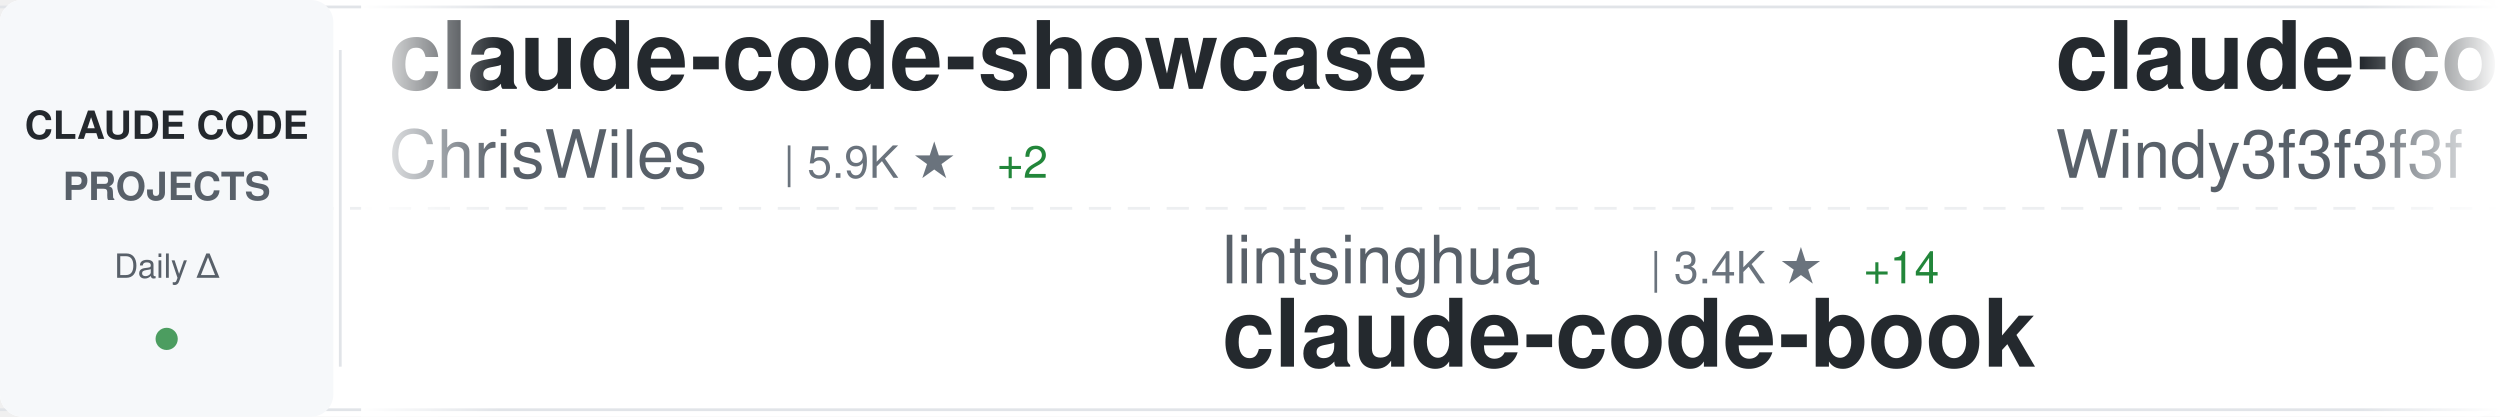
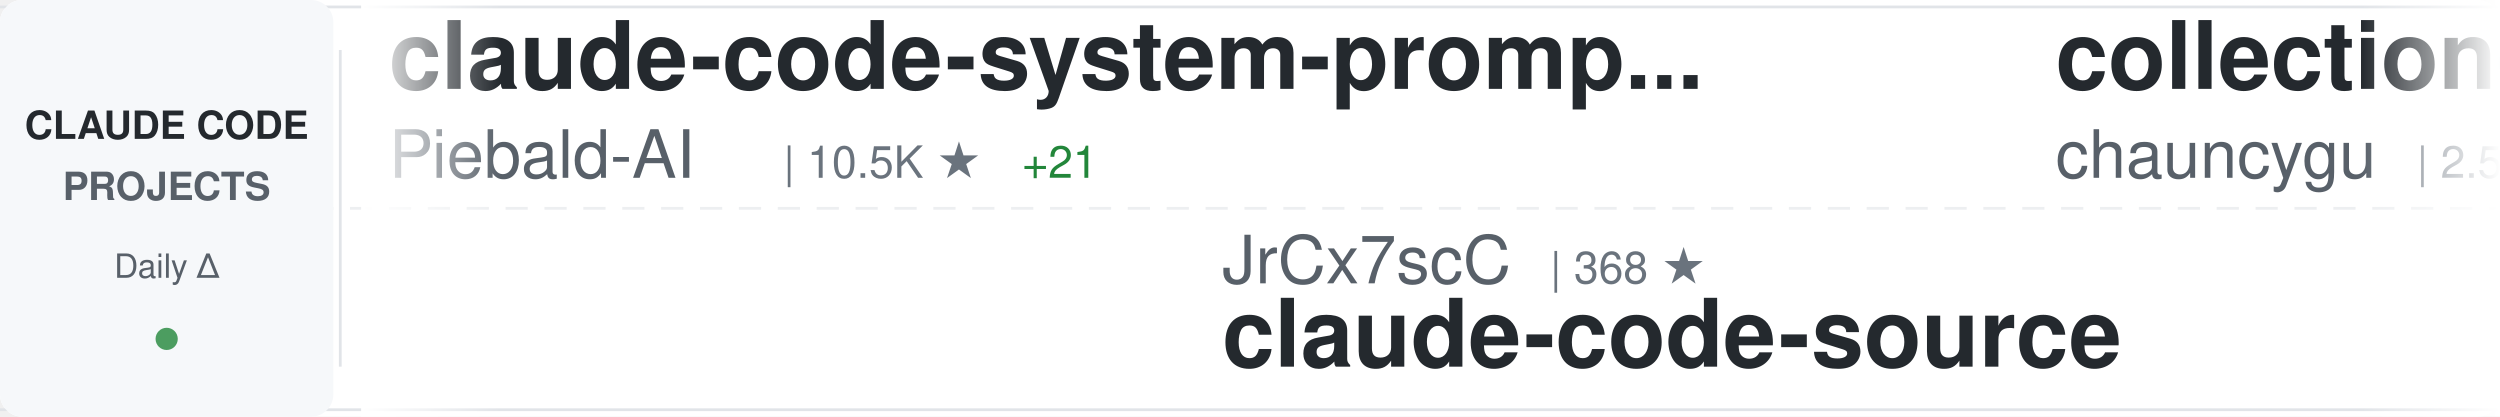
<svg xmlns="http://www.w3.org/2000/svg" width="900" height="150">
  <defs>
    <linearGradient id="awesomeLeftFade" x1="0%" y1="0%" x2="100%" y2="0%">
      <stop offset="0%" style="stop-color:#ffffff;stop-opacity:1" />
      <stop offset="100%" style="stop-color:#ffffff;stop-opacity:0" />
    </linearGradient>
    <linearGradient id="awesomeRightFade" x1="0%" y1="0%" x2="100%" y2="0%">
      <stop offset="0%" style="stop-color:#ffffff;stop-opacity:0" />
      <stop offset="100%" style="stop-color:#ffffff;stop-opacity:1" />
    </linearGradient>
  </defs>
  <rect width="900" height="150" fill="#ffffff" rx="8" />
  <rect x="0" y="2" width="900" height="1" fill="#e1e4e8" />
  <rect x="0" y="147" width="900" height="1" fill="#e1e4e8" />
  <line x1="0" y1="75" x2="900" y2="75" stroke="#e1e4e8" stroke-width="1" stroke-dasharray="8 6" opacity="0.6" />
  <rect x="0" y="0" width="120" height="150" fill="#f6f8fa" rx="8" />
  <text x="60" y="50" font-family="-apple-system, BlinkMacSystemFont, 'Segoe UI', Helvetica, Arial, sans-serif" font-size="14" font-weight="600" fill="#24292e" text-anchor="middle">CLAUDE CODE</text>
  <text x="60" y="72" font-family="-apple-system, BlinkMacSystemFont, 'Segoe UI', Helvetica, Arial, sans-serif" font-size="14" font-weight="600" fill="#586069" text-anchor="middle">PROJECTS</text>
  <text x="60" y="100" font-family="-apple-system, BlinkMacSystemFont, 'Segoe UI', Helvetica, Arial, sans-serif" font-size="12" font-weight="500" fill="#586069" text-anchor="middle">Daily Δ</text>
  <circle cx="60" cy="122" r="4" fill="#22863a" opacity="0.8" />
  <rect x="122" y="18" width="1" height="114" fill="#e1e4e8" />
  <clipPath id="awesomeTickerClip">
    <rect x="130" y="0" width="770" height="150" />
  </clipPath>
  <g clip-path="url(#awesomeTickerClip)">
    <g id="awesomeTickerItems">
      <animateTransform attributeName="transform" attributeType="XML" type="translate" from="0 0" to="-3000 0" dur="54s" repeatCount="indefinite" />
      <g transform="translate(0, 0)">
-         <text x="140" y="32" font-family="-apple-system, BlinkMacSystemFont, 'Segoe UI', Helvetica, Arial, sans-serif" font-size="34" font-weight="600" fill="#24292e">claude-code-showcase</text>
-         <text x="140" y="64" font-family="-apple-system, BlinkMacSystemFont, 'Segoe UI', Helvetica, Arial, sans-serif" font-size="24" font-weight="400" fill="#586069">ChrisWiles</text>
-         <text x="282" y="64" font-family="-apple-system, BlinkMacSystemFont, 'Segoe UI', Helvetica, Arial, sans-serif" font-size="16" font-weight="500" fill="#6a737d">| 5.9K ★</text>
-         <text x="359" y="64" font-family="-apple-system, BlinkMacSystemFont, 'Segoe UI', Helvetica, Arial, sans-serif" font-size="16" font-weight="500" fill="#22863a"> +2</text>
+         <text x="140" y="32" font-family="-apple-system, BlinkMacSystemFont, 'Segoe UI', Helvetica, Arial, sans-serif" font-size="34" font-weight="600" fill="#24292e">claude-code-system-promp...</text>
+         <text x="140" y="64" font-family="-apple-system, BlinkMacSystemFont, 'Segoe UI', Helvetica, Arial, sans-serif" font-size="24" font-weight="400" fill="#586069">Piebald-AI</text>
+         <text x="282" y="64" font-family="-apple-system, BlinkMacSystemFont, 'Segoe UI', Helvetica, Arial, sans-serif" font-size="16" font-weight="500" fill="#6a737d">| 10.5K ★</text>
+         <text x="368" y="64" font-family="-apple-system, BlinkMacSystemFont, 'Segoe UI', Helvetica, Arial, sans-serif" font-size="16" font-weight="500" fill="#22863a"> +21</text>
      </g>
      <g transform="translate(300, 0)">
-         <text x="140" y="102" font-family="-apple-system, BlinkMacSystemFont, 'Segoe UI', Helvetica, Arial, sans-serif" font-size="24" font-weight="400" fill="#586069">lintsinghua</text>
-         <text x="294" y="102" font-family="-apple-system, BlinkMacSystemFont, 'Segoe UI', Helvetica, Arial, sans-serif" font-size="16" font-weight="500" fill="#6a737d">| 3.4K ★</text>
-         <text x="371" y="102" font-family="-apple-system, BlinkMacSystemFont, 'Segoe UI', Helvetica, Arial, sans-serif" font-size="16" font-weight="500" fill="#22863a"> +14</text>
-         <text x="140" y="132" font-family="-apple-system, BlinkMacSystemFont, 'Segoe UI', Helvetica, Arial, sans-serif" font-size="34" font-weight="600" fill="#24292e">claude-code-book</text>
+         <text x="140" y="102" font-family="-apple-system, BlinkMacSystemFont, 'Segoe UI', Helvetica, Arial, sans-serif" font-size="24" font-weight="400" fill="#586069">JrCx7scC</text>
+         <text x="258" y="102" font-family="-apple-system, BlinkMacSystemFont, 'Segoe UI', Helvetica, Arial, sans-serif" font-size="16" font-weight="500" fill="#6a737d">| 368 ★</text>
+         <text x="140" y="132" font-family="-apple-system, BlinkMacSystemFont, 'Segoe UI', Helvetica, Arial, sans-serif" font-size="34" font-weight="600" fill="#24292e">claude-code-source</text>
      </g>
      <g transform="translate(600, 0)">
-         <text x="140" y="32" font-family="-apple-system, BlinkMacSystemFont, 'Segoe UI', Helvetica, Arial, sans-serif" font-size="34" font-weight="600" fill="#24292e">claude-code-from-scratch</text>
-         <text x="140" y="64" font-family="-apple-system, BlinkMacSystemFont, 'Segoe UI', Helvetica, Arial, sans-serif" font-size="24" font-weight="400" fill="#586069">Windy3f3f3f3f</text>
-         <text x="318" y="64" font-family="-apple-system, BlinkMacSystemFont, 'Segoe UI', Helvetica, Arial, sans-serif" font-size="16" font-weight="500" fill="#6a737d">| 1.3K ★</text>
-         <text x="395" y="64" font-family="-apple-system, BlinkMacSystemFont, 'Segoe UI', Helvetica, Arial, sans-serif" font-size="16" font-weight="500" fill="#22863a"> +12</text>
+         <text x="140" y="32" font-family="-apple-system, BlinkMacSystemFont, 'Segoe UI', Helvetica, Arial, sans-serif" font-size="34" font-weight="600" fill="#24292e">collection-claude-code-s...</text>
+         <text x="140" y="64" font-family="-apple-system, BlinkMacSystemFont, 'Segoe UI', Helvetica, Arial, sans-serif" font-size="24" font-weight="400" fill="#586069">chauncygu</text>
+         <text x="270" y="64" font-family="-apple-system, BlinkMacSystemFont, 'Segoe UI', Helvetica, Arial, sans-serif" font-size="16" font-weight="500" fill="#6a737d">| 2.5K ★</text>
+         <text x="347" y="64" font-family="-apple-system, BlinkMacSystemFont, 'Segoe UI', Helvetica, Arial, sans-serif" font-size="16" font-weight="500" fill="#22863a"> +5</text>
      </g>
      <g transform="translate(900, 0)">
-         <text x="140" y="102" font-family="-apple-system, BlinkMacSystemFont, 'Segoe UI', Helvetica, Arial, sans-serif" font-size="24" font-weight="400" fill="#586069">Piebald-AI</text>
-         <text x="282" y="102" font-family="-apple-system, BlinkMacSystemFont, 'Segoe UI', Helvetica, Arial, sans-serif" font-size="16" font-weight="500" fill="#6a737d">| 10.5K ★</text>
-         <text x="368" y="102" font-family="-apple-system, BlinkMacSystemFont, 'Segoe UI', Helvetica, Arial, sans-serif" font-size="16" font-weight="500" fill="#22863a"> +20</text>
-         <text x="140" y="132" font-family="-apple-system, BlinkMacSystemFont, 'Segoe UI', Helvetica, Arial, sans-serif" font-size="34" font-weight="600" fill="#24292e">claude-code-system-promp...</text>
+         <text x="140" y="102" font-family="-apple-system, BlinkMacSystemFont, 'Segoe UI', Helvetica, Arial, sans-serif" font-size="24" font-weight="400" fill="#586069">andrew-kramer-inno</text>
+         <text x="378" y="102" font-family="-apple-system, BlinkMacSystemFont, 'Segoe UI', Helvetica, Arial, sans-serif" font-size="16" font-weight="500" fill="#6a737d">| 590 ★</text>
+         <text x="446" y="102" font-family="-apple-system, BlinkMacSystemFont, 'Segoe UI', Helvetica, Arial, sans-serif" font-size="16" font-weight="500" fill="#22863a"> +1</text>
+         <text x="140" y="132" font-family="-apple-system, BlinkMacSystemFont, 'Segoe UI', Helvetica, Arial, sans-serif" font-size="34" font-weight="600" fill="#24292e">claude-code-source-build</text>
      </g>
      <g transform="translate(1200, 0)">
-         <text x="140" y="32" font-family="-apple-system, BlinkMacSystemFont, 'Segoe UI', Helvetica, Arial, sans-serif" font-size="34" font-weight="600" fill="#24292e">claude-code-guide</text>
-         <text x="140" y="64" font-family="-apple-system, BlinkMacSystemFont, 'Segoe UI', Helvetica, Arial, sans-serif" font-size="24" font-weight="400" fill="#586069">zebbern</text>
-         <text x="246" y="64" font-family="-apple-system, BlinkMacSystemFont, 'Segoe UI', Helvetica, Arial, sans-serif" font-size="16" font-weight="500" fill="#6a737d">| 4.2K ★</text>
-         <text x="323" y="64" font-family="-apple-system, BlinkMacSystemFont, 'Segoe UI', Helvetica, Arial, sans-serif" font-size="16" font-weight="500" fill="#22863a"> +3</text>
+         <text x="140" y="32" font-family="-apple-system, BlinkMacSystemFont, 'Segoe UI', Helvetica, Arial, sans-serif" font-size="34" font-weight="600" fill="#24292e">Claude-Code-Workflow</text>
+         <text x="140" y="64" font-family="-apple-system, BlinkMacSystemFont, 'Segoe UI', Helvetica, Arial, sans-serif" font-size="24" font-weight="400" fill="#586069">catlog22</text>
+         <text x="258" y="64" font-family="-apple-system, BlinkMacSystemFont, 'Segoe UI', Helvetica, Arial, sans-serif" font-size="16" font-weight="500" fill="#6a737d">| 2.0K ★</text>
+         <text x="335" y="64" font-family="-apple-system, BlinkMacSystemFont, 'Segoe UI', Helvetica, Arial, sans-serif" font-size="16" font-weight="500" fill="#22863a"> +8</text>
      </g>
      <g transform="translate(1500, 0)">
-         <text x="140" y="102" font-family="-apple-system, BlinkMacSystemFont, 'Segoe UI', Helvetica, Arial, sans-serif" font-size="24" font-weight="400" fill="#586069">disler</text>
-         <text x="234" y="102" font-family="-apple-system, BlinkMacSystemFont, 'Segoe UI', Helvetica, Arial, sans-serif" font-size="16" font-weight="500" fill="#6a737d">| 1.2K ★</text>
-         <text x="311" y="102" font-family="-apple-system, BlinkMacSystemFont, 'Segoe UI', Helvetica, Arial, sans-serif" font-size="16" font-weight="500" fill="#22863a"> +13</text>
-         <text x="140" y="132" font-family="-apple-system, BlinkMacSystemFont, 'Segoe UI', Helvetica, Arial, sans-serif" font-size="34" font-weight="600" fill="#24292e">pi-vs-claude-code</text>
+         <text x="140" y="102" font-family="-apple-system, BlinkMacSystemFont, 'Segoe UI', Helvetica, Arial, sans-serif" font-size="24" font-weight="400" fill="#586069">sickn33</text>
+         <text x="246" y="102" font-family="-apple-system, BlinkMacSystemFont, 'Segoe UI', Helvetica, Arial, sans-serif" font-size="16" font-weight="500" fill="#6a737d">| 38.7K ★</text>
+         <text x="332" y="102" font-family="-apple-system, BlinkMacSystemFont, 'Segoe UI', Helvetica, Arial, sans-serif" font-size="16" font-weight="500" fill="#22863a"> +118</text>
+         <text x="140" y="132" font-family="-apple-system, BlinkMacSystemFont, 'Segoe UI', Helvetica, Arial, sans-serif" font-size="34" font-weight="600" fill="#24292e">antigravity-awesome-skil...</text>
      </g>
      <g transform="translate(1800, 0)">
-         <text x="140" y="32" font-family="-apple-system, BlinkMacSystemFont, 'Segoe UI', Helvetica, Arial, sans-serif" font-size="34" font-weight="600" fill="#24292e">ralph</text>
-         <text x="140" y="64" font-family="-apple-system, BlinkMacSystemFont, 'Segoe UI', Helvetica, Arial, sans-serif" font-size="24" font-weight="400" fill="#586069">snarktank</text>
-         <text x="270" y="64" font-family="-apple-system, BlinkMacSystemFont, 'Segoe UI', Helvetica, Arial, sans-serif" font-size="16" font-weight="500" fill="#6a737d">| 19.5K ★</text>
-         <text x="356" y="64" font-family="-apple-system, BlinkMacSystemFont, 'Segoe UI', Helvetica, Arial, sans-serif" font-size="16" font-weight="500" fill="#22863a"> +62</text>
+         <text x="140" y="32" font-family="-apple-system, BlinkMacSystemFont, 'Segoe UI', Helvetica, Arial, sans-serif" font-size="34" font-weight="600" fill="#24292e">ECC</text>
+         <text x="140" y="64" font-family="-apple-system, BlinkMacSystemFont, 'Segoe UI', Helvetica, Arial, sans-serif" font-size="24" font-weight="400" fill="#586069">affaan-m</text>
+         <text x="258" y="64" font-family="-apple-system, BlinkMacSystemFont, 'Segoe UI', Helvetica, Arial, sans-serif" font-size="16" font-weight="500" fill="#6a737d">| 192.1K ★</text>
+         <text x="353" y="64" font-family="-apple-system, BlinkMacSystemFont, 'Segoe UI', Helvetica, Arial, sans-serif" font-size="16" font-weight="500" fill="#22863a"> +1.9K</text>
      </g>
      <g transform="translate(2100, 0)">
-         <text x="140" y="102" font-family="-apple-system, BlinkMacSystemFont, 'Segoe UI', Helvetica, Arial, sans-serif" font-size="24" font-weight="400" fill="#586069">sickn33</text>
-         <text x="246" y="102" font-family="-apple-system, BlinkMacSystemFont, 'Segoe UI', Helvetica, Arial, sans-serif" font-size="16" font-weight="500" fill="#6a737d">| 38.6K ★</text>
-         <text x="332" y="102" font-family="-apple-system, BlinkMacSystemFont, 'Segoe UI', Helvetica, Arial, sans-serif" font-size="16" font-weight="500" fill="#22863a"> +113</text>
-         <text x="140" y="132" font-family="-apple-system, BlinkMacSystemFont, 'Segoe UI', Helvetica, Arial, sans-serif" font-size="34" font-weight="600" fill="#24292e">antigravity-awesome-skil...</text>
+         <text x="140" y="102" font-family="-apple-system, BlinkMacSystemFont, 'Segoe UI', Helvetica, Arial, sans-serif" font-size="24" font-weight="400" fill="#586069">OneRedOak</text>
+         <text x="270" y="102" font-family="-apple-system, BlinkMacSystemFont, 'Segoe UI', Helvetica, Arial, sans-serif" font-size="16" font-weight="500" fill="#6a737d">| 3.8K ★</text>
+         <text x="347" y="102" font-family="-apple-system, BlinkMacSystemFont, 'Segoe UI', Helvetica, Arial, sans-serif" font-size="16" font-weight="500" fill="#22863a"> +1</text>
+         <text x="140" y="132" font-family="-apple-system, BlinkMacSystemFont, 'Segoe UI', Helvetica, Arial, sans-serif" font-size="34" font-weight="600" fill="#24292e">claude-code-workflows</text>
      </g>
      <g transform="translate(2400, 0)">
-         <text x="140" y="32" font-family="-apple-system, BlinkMacSystemFont, 'Segoe UI', Helvetica, Arial, sans-serif" font-size="34" font-weight="600" fill="#24292e">claude_code_src</text>
-         <text x="140" y="64" font-family="-apple-system, BlinkMacSystemFont, 'Segoe UI', Helvetica, Arial, sans-serif" font-size="24" font-weight="400" fill="#586069">ponponon</text>
-         <text x="258" y="64" font-family="-apple-system, BlinkMacSystemFont, 'Segoe UI', Helvetica, Arial, sans-serif" font-size="16" font-weight="500" fill="#6a737d">| 2.2K ★</text>
-         <text x="335" y="64" font-family="-apple-system, BlinkMacSystemFont, 'Segoe UI', Helvetica, Arial, sans-serif" font-size="16" font-weight="500" fill="#22863a"> +4</text>
+         <text x="140" y="32" font-family="-apple-system, BlinkMacSystemFont, 'Segoe UI', Helvetica, Arial, sans-serif" font-size="34" font-weight="600" fill="#24292e">skills</text>
+         <text x="140" y="64" font-family="-apple-system, BlinkMacSystemFont, 'Segoe UI', Helvetica, Arial, sans-serif" font-size="24" font-weight="400" fill="#586069">anthropics</text>
+         <text x="282" y="64" font-family="-apple-system, BlinkMacSystemFont, 'Segoe UI', Helvetica, Arial, sans-serif" font-size="16" font-weight="500" fill="#6a737d">| 140.6K ★</text>
+         <text x="377" y="64" font-family="-apple-system, BlinkMacSystemFont, 'Segoe UI', Helvetica, Arial, sans-serif" font-size="16" font-weight="500" fill="#22863a"> +525</text>
      </g>
      <g transform="translate(2700, 0)">
-         <text x="140" y="102" font-family="-apple-system, BlinkMacSystemFont, 'Segoe UI', Helvetica, Arial, sans-serif" font-size="24" font-weight="400" fill="#586069">fazxes</text>
-         <text x="234" y="102" font-family="-apple-system, BlinkMacSystemFont, 'Segoe UI', Helvetica, Arial, sans-serif" font-size="16" font-weight="500" fill="#6a737d">| 216 ★</text>
-         <text x="140" y="132" font-family="-apple-system, BlinkMacSystemFont, 'Segoe UI', Helvetica, Arial, sans-serif" font-size="34" font-weight="600" fill="#24292e">Claude-code</text>
+         <text x="140" y="102" font-family="-apple-system, BlinkMacSystemFont, 'Segoe UI', Helvetica, Arial, sans-serif" font-size="24" font-weight="400" fill="#586069">kodu-ai</text>
+         <text x="246" y="102" font-family="-apple-system, BlinkMacSystemFont, 'Segoe UI', Helvetica, Arial, sans-serif" font-size="16" font-weight="500" fill="#6a737d">| 5.3K ★</text>
+         <text x="140" y="132" font-family="-apple-system, BlinkMacSystemFont, 'Segoe UI', Helvetica, Arial, sans-serif" font-size="34" font-weight="600" fill="#24292e">claude-coder</text>
      </g>
      <g transform="translate(3000, 0)">
-         <text x="140" y="32" font-family="-apple-system, BlinkMacSystemFont, 'Segoe UI', Helvetica, Arial, sans-serif" font-size="34" font-weight="600" fill="#24292e">claude-code-showcase</text>
-         <text x="140" y="64" font-family="-apple-system, BlinkMacSystemFont, 'Segoe UI', Helvetica, Arial, sans-serif" font-size="24" font-weight="400" fill="#586069">ChrisWiles</text>
-         <text x="282" y="64" font-family="-apple-system, BlinkMacSystemFont, 'Segoe UI', Helvetica, Arial, sans-serif" font-size="16" font-weight="500" fill="#6a737d">| 5.9K ★</text>
-         <text x="359" y="64" font-family="-apple-system, BlinkMacSystemFont, 'Segoe UI', Helvetica, Arial, sans-serif" font-size="16" font-weight="500" fill="#22863a"> +2</text>
+         <text x="140" y="32" font-family="-apple-system, BlinkMacSystemFont, 'Segoe UI', Helvetica, Arial, sans-serif" font-size="34" font-weight="600" fill="#24292e">claude-code-system-promp...</text>
+         <text x="140" y="64" font-family="-apple-system, BlinkMacSystemFont, 'Segoe UI', Helvetica, Arial, sans-serif" font-size="24" font-weight="400" fill="#586069">Piebald-AI</text>
+         <text x="282" y="64" font-family="-apple-system, BlinkMacSystemFont, 'Segoe UI', Helvetica, Arial, sans-serif" font-size="16" font-weight="500" fill="#6a737d">| 10.5K ★</text>
+         <text x="368" y="64" font-family="-apple-system, BlinkMacSystemFont, 'Segoe UI', Helvetica, Arial, sans-serif" font-size="16" font-weight="500" fill="#22863a"> +21</text>
      </g>
      <g transform="translate(3300, 0)">
-         <text x="140" y="102" font-family="-apple-system, BlinkMacSystemFont, 'Segoe UI', Helvetica, Arial, sans-serif" font-size="24" font-weight="400" fill="#586069">lintsinghua</text>
-         <text x="294" y="102" font-family="-apple-system, BlinkMacSystemFont, 'Segoe UI', Helvetica, Arial, sans-serif" font-size="16" font-weight="500" fill="#6a737d">| 3.4K ★</text>
-         <text x="371" y="102" font-family="-apple-system, BlinkMacSystemFont, 'Segoe UI', Helvetica, Arial, sans-serif" font-size="16" font-weight="500" fill="#22863a"> +14</text>
-         <text x="140" y="132" font-family="-apple-system, BlinkMacSystemFont, 'Segoe UI', Helvetica, Arial, sans-serif" font-size="34" font-weight="600" fill="#24292e">claude-code-book</text>
+         <text x="140" y="102" font-family="-apple-system, BlinkMacSystemFont, 'Segoe UI', Helvetica, Arial, sans-serif" font-size="24" font-weight="400" fill="#586069">JrCx7scC</text>
+         <text x="258" y="102" font-family="-apple-system, BlinkMacSystemFont, 'Segoe UI', Helvetica, Arial, sans-serif" font-size="16" font-weight="500" fill="#6a737d">| 368 ★</text>
+         <text x="140" y="132" font-family="-apple-system, BlinkMacSystemFont, 'Segoe UI', Helvetica, Arial, sans-serif" font-size="34" font-weight="600" fill="#24292e">claude-code-source</text>
      </g>
      <g transform="translate(3600, 0)">
-         <text x="140" y="32" font-family="-apple-system, BlinkMacSystemFont, 'Segoe UI', Helvetica, Arial, sans-serif" font-size="34" font-weight="600" fill="#24292e">claude-code-from-scratch</text>
-         <text x="140" y="64" font-family="-apple-system, BlinkMacSystemFont, 'Segoe UI', Helvetica, Arial, sans-serif" font-size="24" font-weight="400" fill="#586069">Windy3f3f3f3f</text>
-         <text x="318" y="64" font-family="-apple-system, BlinkMacSystemFont, 'Segoe UI', Helvetica, Arial, sans-serif" font-size="16" font-weight="500" fill="#6a737d">| 1.3K ★</text>
-         <text x="395" y="64" font-family="-apple-system, BlinkMacSystemFont, 'Segoe UI', Helvetica, Arial, sans-serif" font-size="16" font-weight="500" fill="#22863a"> +12</text>
+         <text x="140" y="32" font-family="-apple-system, BlinkMacSystemFont, 'Segoe UI', Helvetica, Arial, sans-serif" font-size="34" font-weight="600" fill="#24292e">collection-claude-code-s...</text>
+         <text x="140" y="64" font-family="-apple-system, BlinkMacSystemFont, 'Segoe UI', Helvetica, Arial, sans-serif" font-size="24" font-weight="400" fill="#586069">chauncygu</text>
+         <text x="270" y="64" font-family="-apple-system, BlinkMacSystemFont, 'Segoe UI', Helvetica, Arial, sans-serif" font-size="16" font-weight="500" fill="#6a737d">| 2.5K ★</text>
+         <text x="347" y="64" font-family="-apple-system, BlinkMacSystemFont, 'Segoe UI', Helvetica, Arial, sans-serif" font-size="16" font-weight="500" fill="#22863a"> +5</text>
      </g>
      <g transform="translate(3900, 0)">
-         <text x="140" y="102" font-family="-apple-system, BlinkMacSystemFont, 'Segoe UI', Helvetica, Arial, sans-serif" font-size="24" font-weight="400" fill="#586069">Piebald-AI</text>
-         <text x="282" y="102" font-family="-apple-system, BlinkMacSystemFont, 'Segoe UI', Helvetica, Arial, sans-serif" font-size="16" font-weight="500" fill="#6a737d">| 10.5K ★</text>
-         <text x="368" y="102" font-family="-apple-system, BlinkMacSystemFont, 'Segoe UI', Helvetica, Arial, sans-serif" font-size="16" font-weight="500" fill="#22863a"> +20</text>
-         <text x="140" y="132" font-family="-apple-system, BlinkMacSystemFont, 'Segoe UI', Helvetica, Arial, sans-serif" font-size="34" font-weight="600" fill="#24292e">claude-code-system-promp...</text>
+         <text x="140" y="102" font-family="-apple-system, BlinkMacSystemFont, 'Segoe UI', Helvetica, Arial, sans-serif" font-size="24" font-weight="400" fill="#586069">andrew-kramer-inno</text>
+         <text x="378" y="102" font-family="-apple-system, BlinkMacSystemFont, 'Segoe UI', Helvetica, Arial, sans-serif" font-size="16" font-weight="500" fill="#6a737d">| 590 ★</text>
+         <text x="446" y="102" font-family="-apple-system, BlinkMacSystemFont, 'Segoe UI', Helvetica, Arial, sans-serif" font-size="16" font-weight="500" fill="#22863a"> +1</text>
+         <text x="140" y="132" font-family="-apple-system, BlinkMacSystemFont, 'Segoe UI', Helvetica, Arial, sans-serif" font-size="34" font-weight="600" fill="#24292e">claude-code-source-build</text>
      </g>
    </g>
  </g>
  <rect x="130" y="0" width="50" height="150" fill="url(#awesomeLeftFade)" />
  <rect x="850" y="0" width="50" height="150" fill="url(#awesomeRightFade)" />
</svg>
